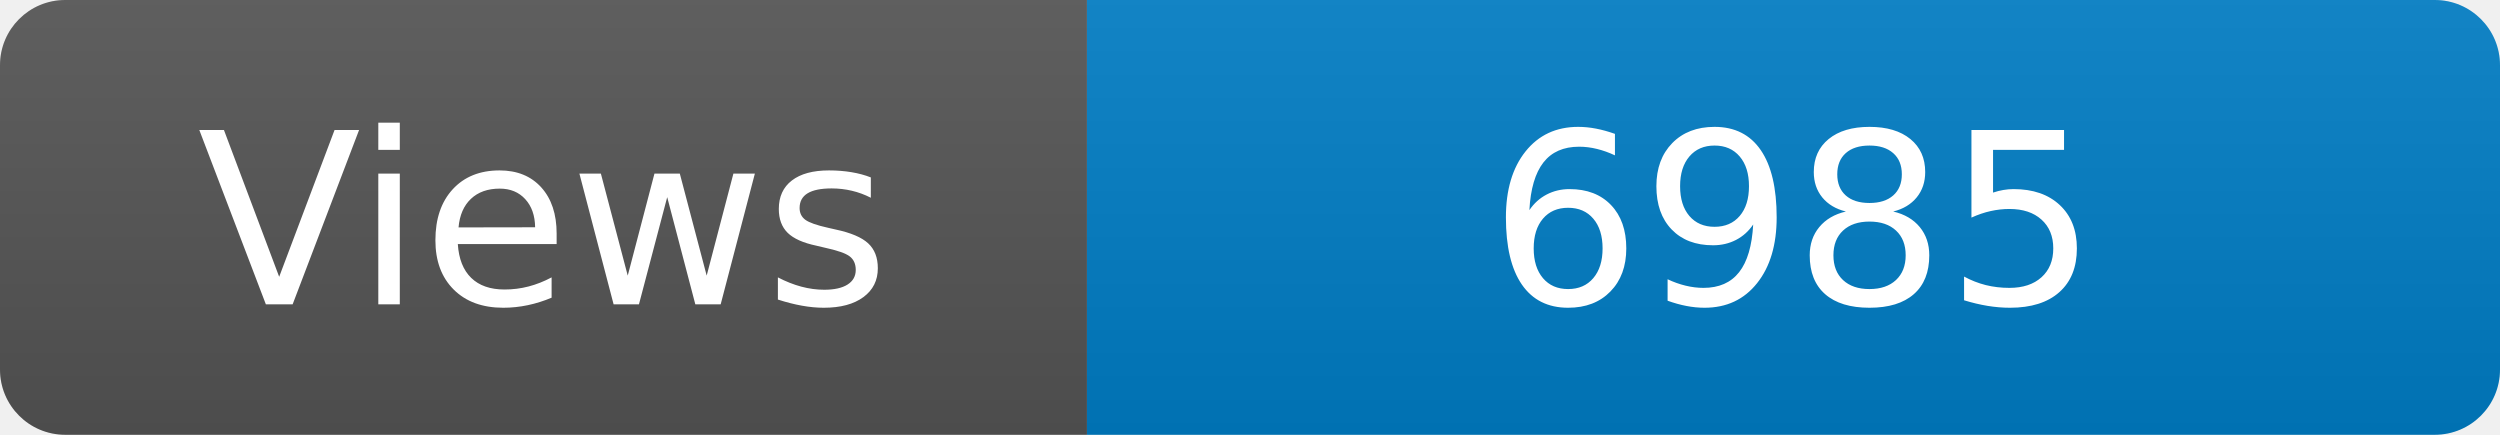
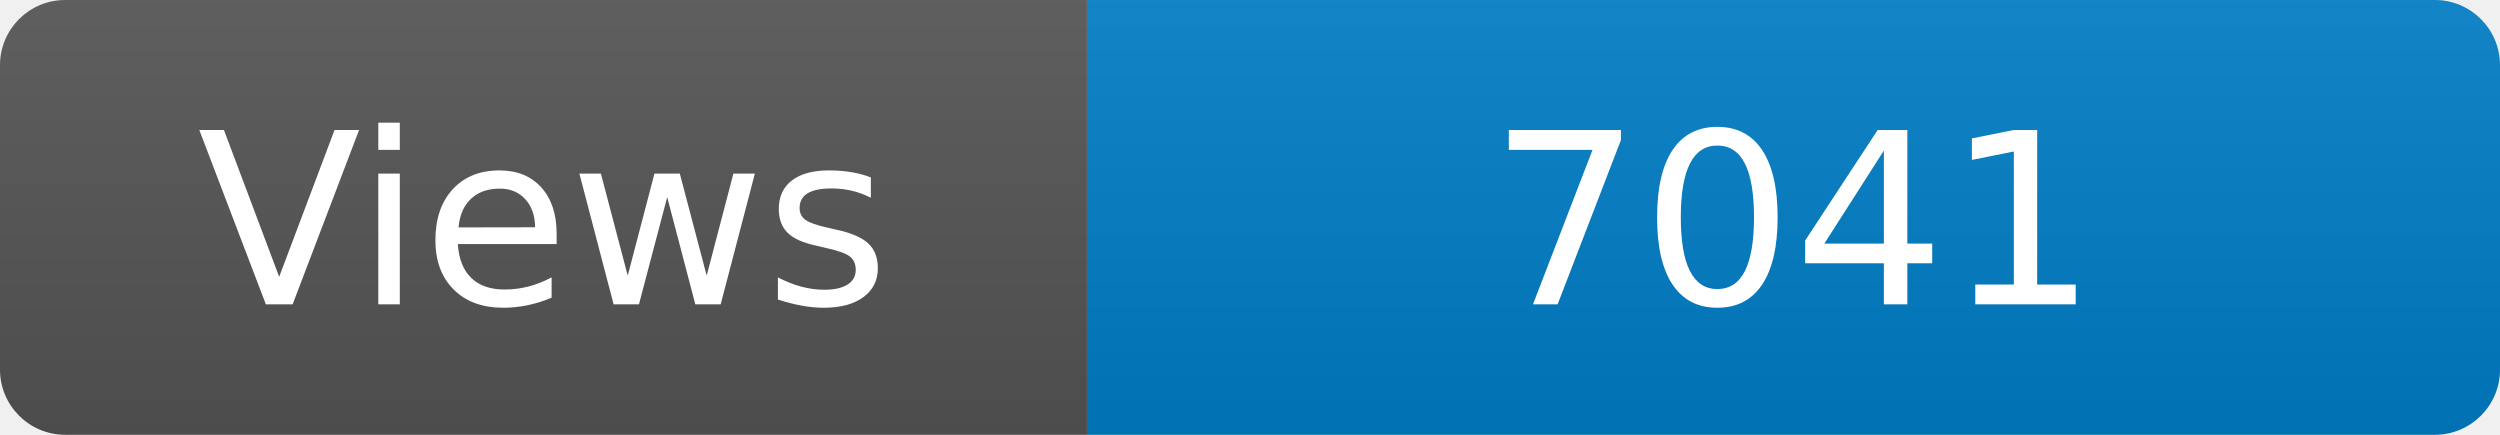
<svg xmlns="http://www.w3.org/2000/svg" width="115" height="20" role="img" aria-label="Maintained?: yes">
  <linearGradient id="s" x2="0" y2="100%">
    <stop offset="0" stop-color="#bbb" stop-opacity=".1" />
    <stop offset="1" stop-opacity=".1" />
  </linearGradient>
  <clipPath id="r">
    <rect width="115" height="20" rx="3" fill="#fff" />
  </clipPath>
  <g clip-path="url(#r)">
    <rect width="50" height="20" fill="#555" />
    <rect x="50" width="160" height="20" fill="#007ec6" />
    <rect width="115" height="20" fill="url(#s)" />
  </g>
  <g fill="#fff" text-anchor="middle" font-family="Verdana,Geneva,DejaVu Sans,sans-serif" font-size="110">
    <text x="250" y="140" transform="scale(.1)" fill="#fff">Views</text>
-     <text x="825" y="140" transform="scale(.1)" fill="#fff">6985</text>
+     <text x="825" y="140" transform="scale(.1)" fill="#fff">7041</text>
  </g>
</svg>
